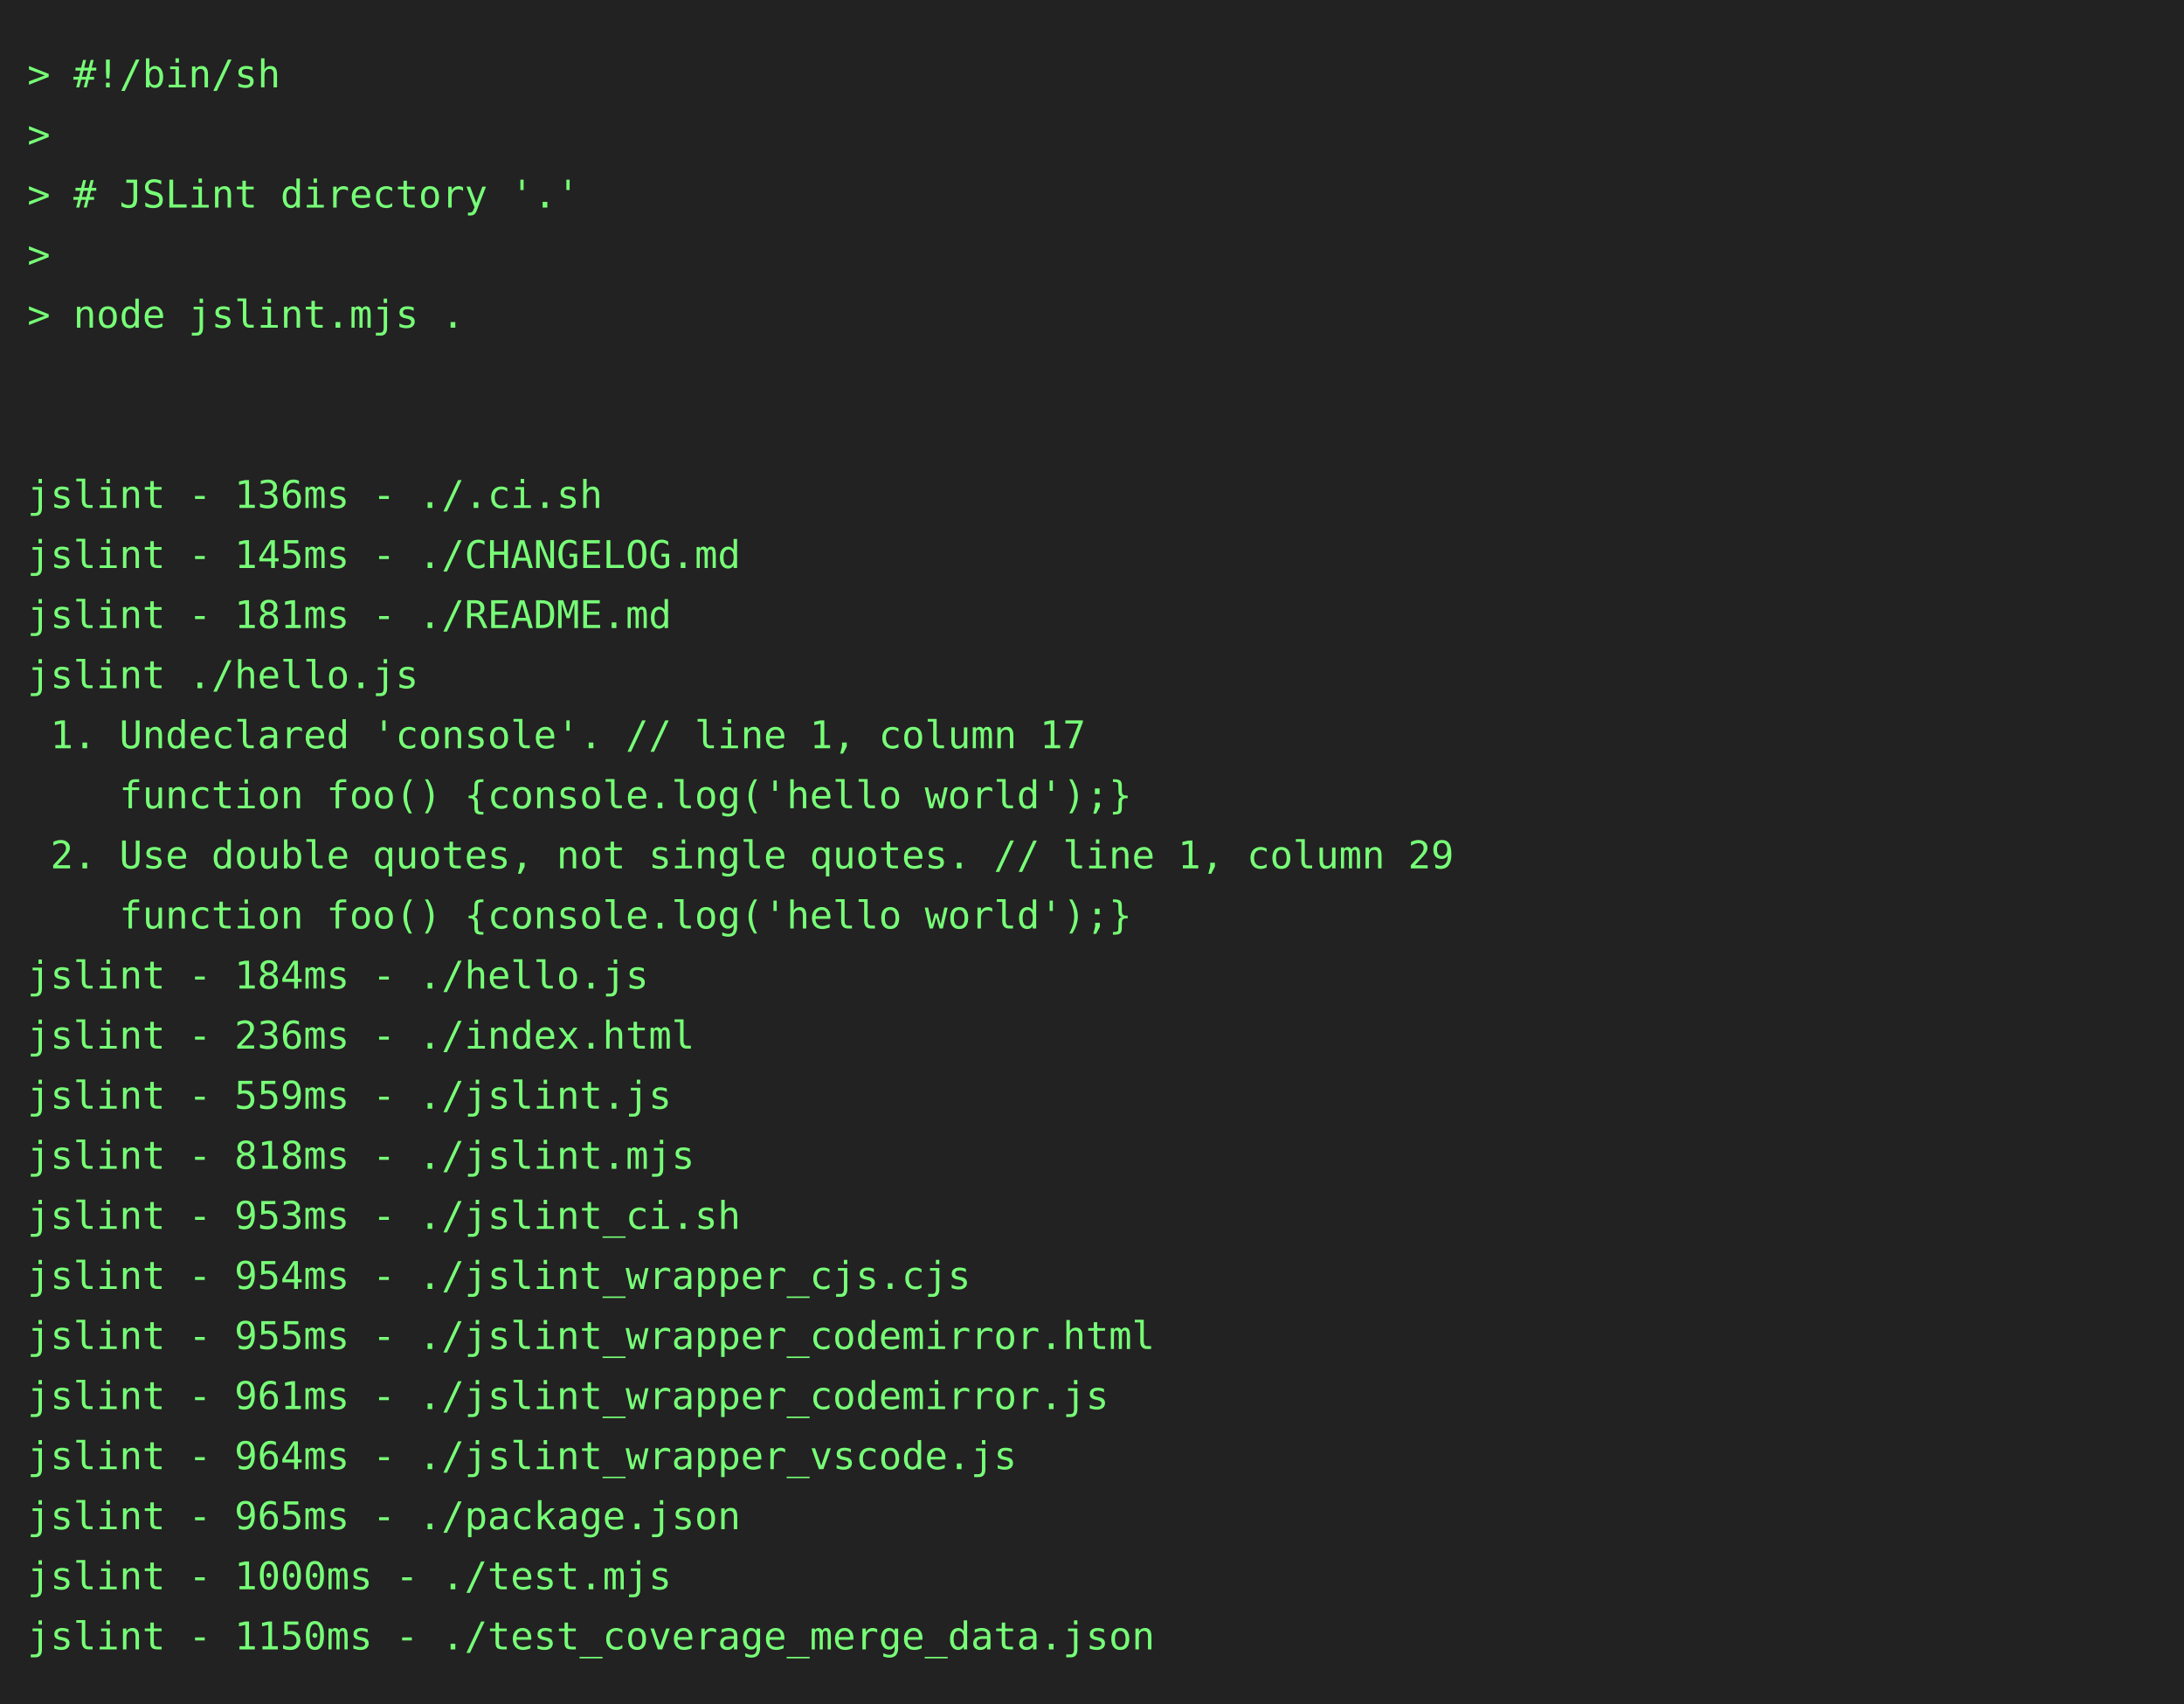
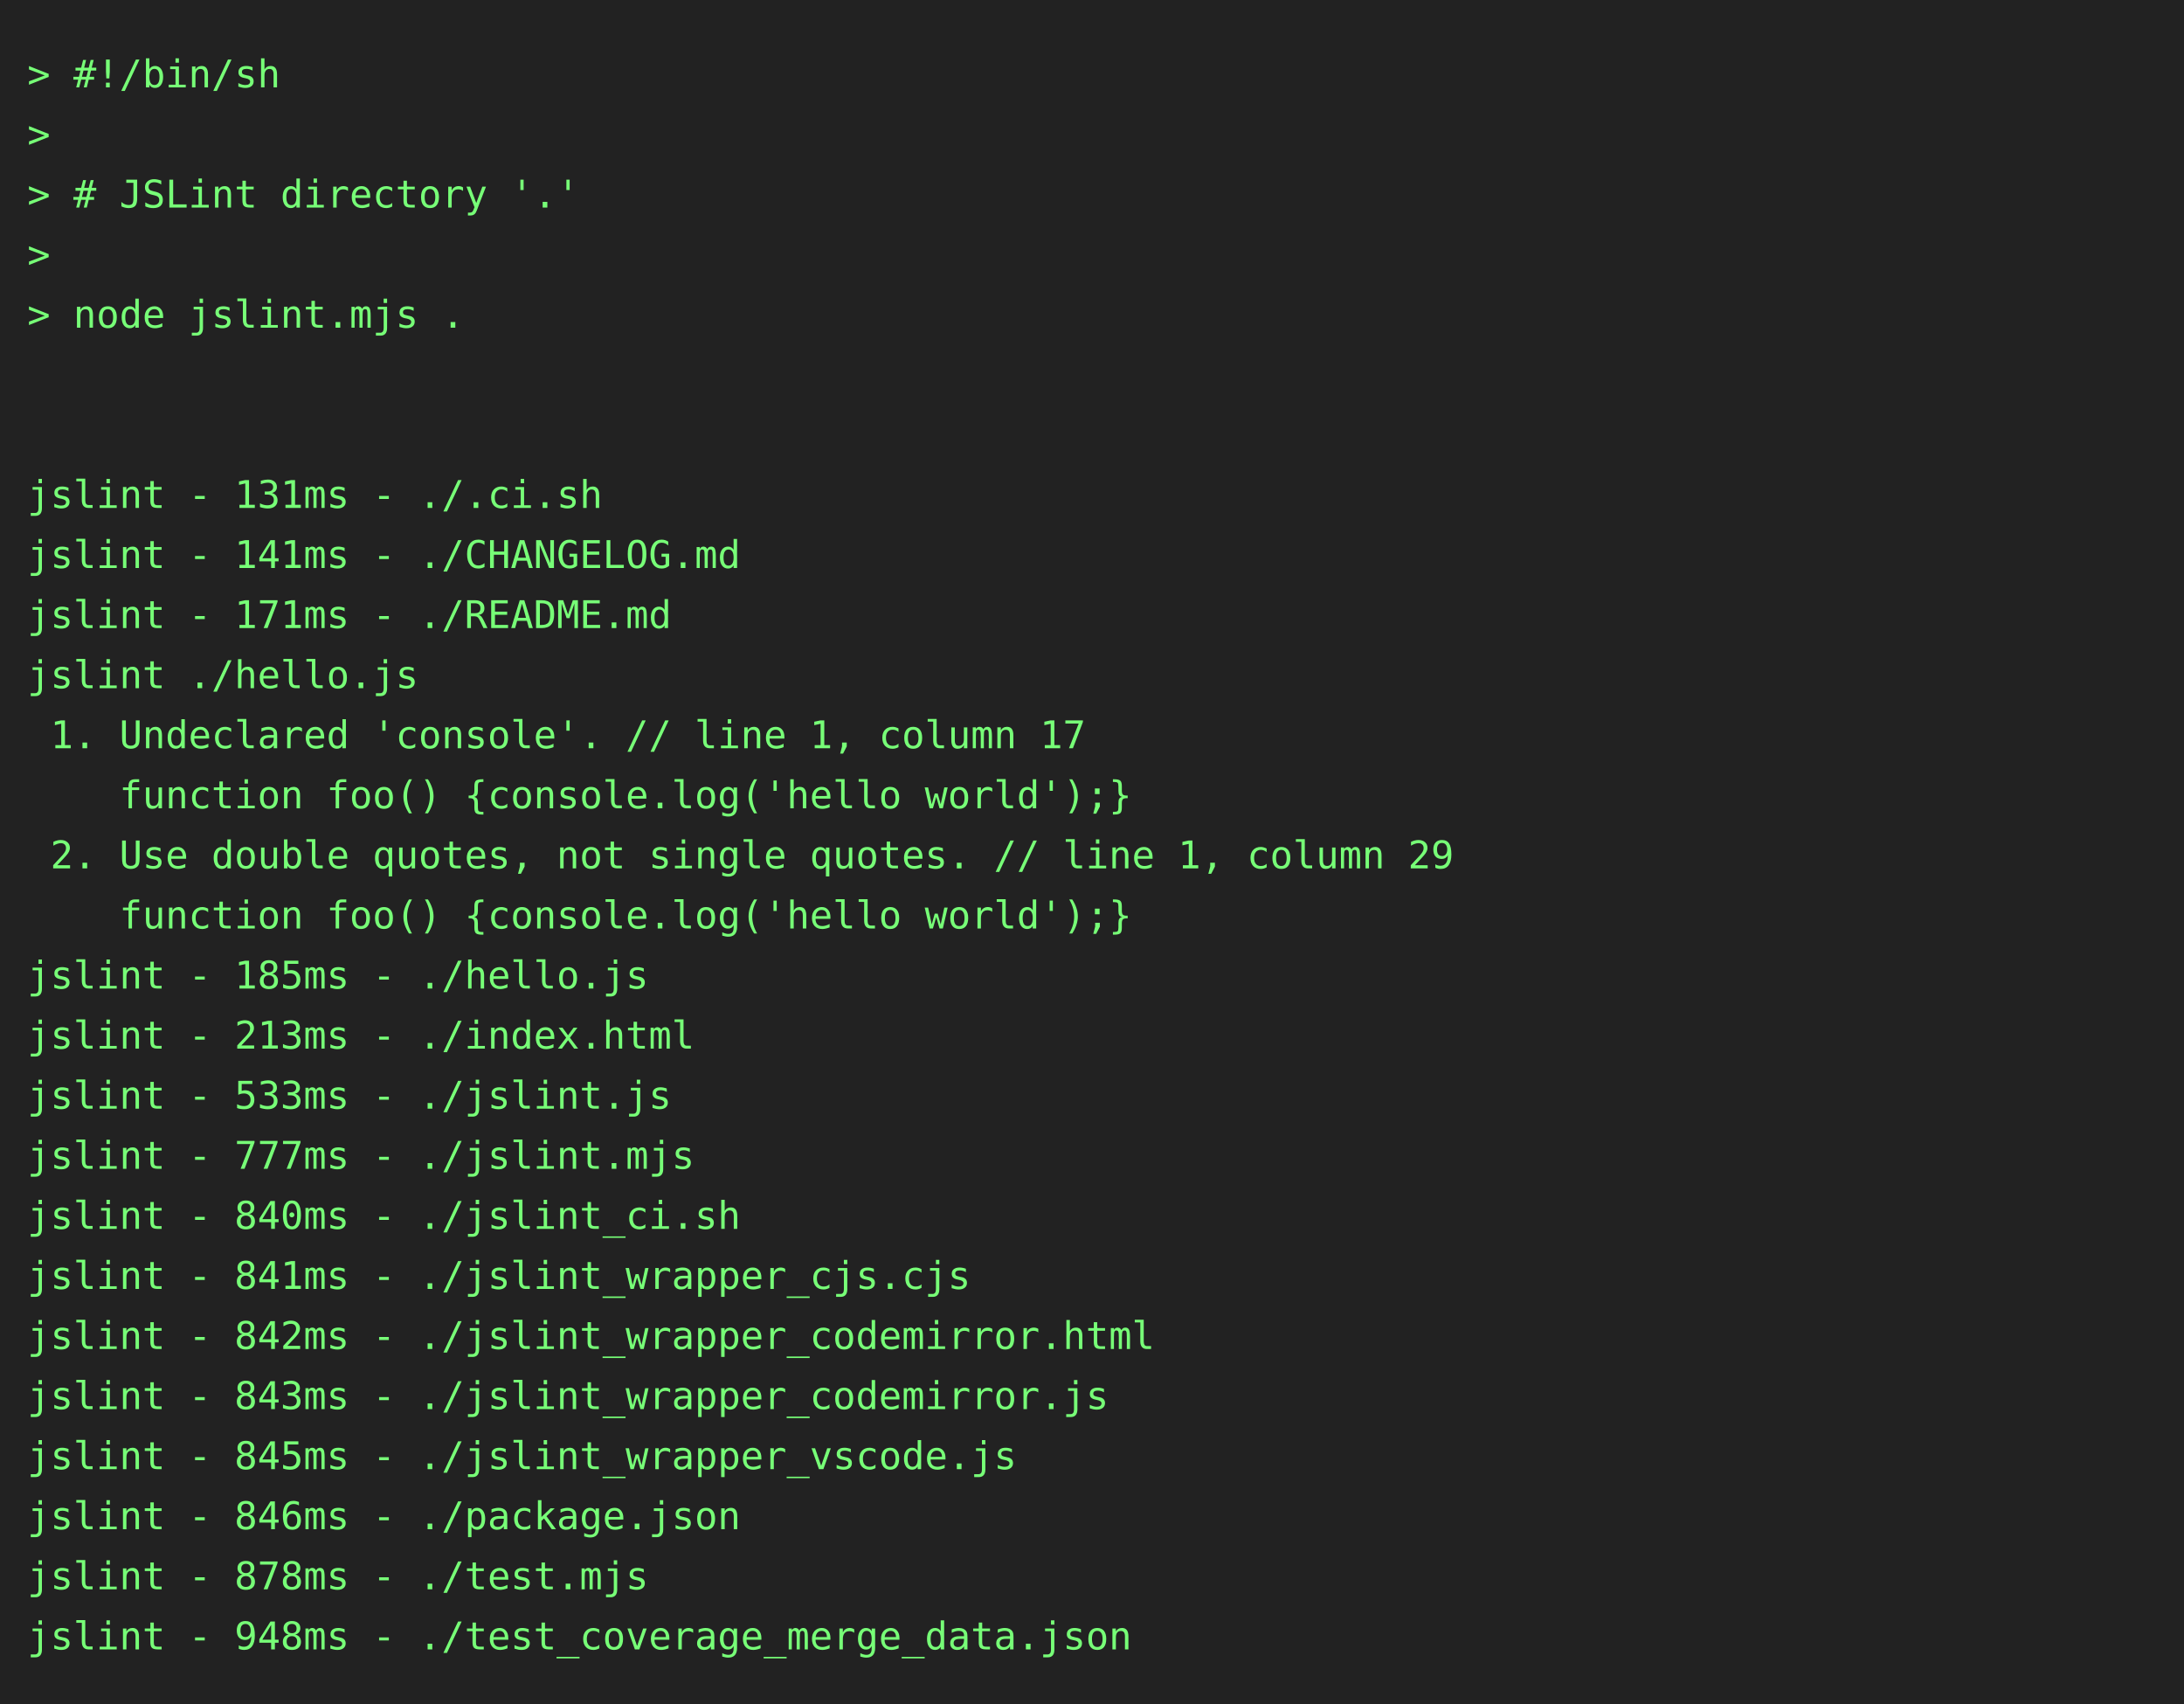
<svg xmlns="http://www.w3.org/2000/svg" height="624" width="800">
  <rect height="624" fill="#222" width="800" />
  <text fill="#7f7" font-family="consolas, menlo, monospace" font-size="14" xml:space="preserve">
    <tspan lengthAdjust="spacingAndGlyphs" textLength="768" x="10" y="32">&gt; #!/bin/sh                                                                                      </tspan>
    <tspan lengthAdjust="spacingAndGlyphs" textLength="768" x="10" y="54">&gt;                                                                                                </tspan>
    <tspan lengthAdjust="spacingAndGlyphs" textLength="768" x="10" y="76">&gt; # JSLint directory '.'                                                                         </tspan>
    <tspan lengthAdjust="spacingAndGlyphs" textLength="768" x="10" y="98">&gt;                                                                                                </tspan>
    <tspan lengthAdjust="spacingAndGlyphs" textLength="768" x="10" y="120">&gt; node jslint.mjs .                                                                              </tspan>
    <tspan lengthAdjust="spacingAndGlyphs" textLength="768" x="10" y="142">                                                                                                 </tspan>
    <tspan lengthAdjust="spacingAndGlyphs" textLength="768" x="10" y="164">                                                                                                 </tspan>
-     <tspan lengthAdjust="spacingAndGlyphs" textLength="768" x="10" y="186">jslint - 136ms - ./.ci.sh                                                                        </tspan>
-     <tspan lengthAdjust="spacingAndGlyphs" textLength="768" x="10" y="208">jslint - 145ms - ./CHANGELOG.md                                                                  </tspan>
-     <tspan lengthAdjust="spacingAndGlyphs" textLength="768" x="10" y="230">jslint - 181ms - ./README.md                                                                     </tspan>
+     <tspan lengthAdjust="spacingAndGlyphs" textLength="768" x="10" y="186">jslint - 131ms - ./.ci.sh                                                                        </tspan>
+     <tspan lengthAdjust="spacingAndGlyphs" textLength="768" x="10" y="208">jslint - 141ms - ./CHANGELOG.md                                                                  </tspan>
+     <tspan lengthAdjust="spacingAndGlyphs" textLength="768" x="10" y="230">jslint - 171ms - ./README.md                                                                     </tspan>
    <tspan lengthAdjust="spacingAndGlyphs" textLength="768" x="10" y="252">jslint ./hello.js                                                                                </tspan>
    <tspan lengthAdjust="spacingAndGlyphs" textLength="768" x="10" y="274"> 1. Undeclared 'console'. // line 1, column 17                                                   </tspan>
    <tspan lengthAdjust="spacingAndGlyphs" textLength="768" x="10" y="296">    function foo() {console.log('hello world');}                                                 </tspan>
    <tspan lengthAdjust="spacingAndGlyphs" textLength="768" x="10" y="318"> 2. Use double quotes, not single quotes. // line 1, column 29                                   </tspan>
    <tspan lengthAdjust="spacingAndGlyphs" textLength="768" x="10" y="340">    function foo() {console.log('hello world');}                                                 </tspan>
-     <tspan lengthAdjust="spacingAndGlyphs" textLength="768" x="10" y="362">jslint - 184ms - ./hello.js                                                                      </tspan>
-     <tspan lengthAdjust="spacingAndGlyphs" textLength="768" x="10" y="384">jslint - 236ms - ./index.html                                                                    </tspan>
-     <tspan lengthAdjust="spacingAndGlyphs" textLength="768" x="10" y="406">jslint - 559ms - ./jslint.js                                                                     </tspan>
-     <tspan lengthAdjust="spacingAndGlyphs" textLength="768" x="10" y="428">jslint - 818ms - ./jslint.mjs                                                                    </tspan>
-     <tspan lengthAdjust="spacingAndGlyphs" textLength="768" x="10" y="450">jslint - 953ms - ./jslint_ci.sh                                                                  </tspan>
-     <tspan lengthAdjust="spacingAndGlyphs" textLength="768" x="10" y="472">jslint - 954ms - ./jslint_wrapper_cjs.cjs                                                        </tspan>
-     <tspan lengthAdjust="spacingAndGlyphs" textLength="768" x="10" y="494">jslint - 955ms - ./jslint_wrapper_codemirror.html                                                </tspan>
-     <tspan lengthAdjust="spacingAndGlyphs" textLength="768" x="10" y="516">jslint - 961ms - ./jslint_wrapper_codemirror.js                                                  </tspan>
-     <tspan lengthAdjust="spacingAndGlyphs" textLength="768" x="10" y="538">jslint - 964ms - ./jslint_wrapper_vscode.js                                                      </tspan>
-     <tspan lengthAdjust="spacingAndGlyphs" textLength="768" x="10" y="560">jslint - 965ms - ./package.json                                                                  </tspan>
-     <tspan lengthAdjust="spacingAndGlyphs" textLength="768" x="10" y="582">jslint - 1000ms - ./test.mjs                                                                     </tspan>
-     <tspan lengthAdjust="spacingAndGlyphs" textLength="768" x="10" y="604">jslint - 1150ms - ./test_coverage_merge_data.json                                                </tspan>
+     <tspan lengthAdjust="spacingAndGlyphs" textLength="768" x="10" y="362">jslint - 185ms - ./hello.js                                                                      </tspan>
+     <tspan lengthAdjust="spacingAndGlyphs" textLength="768" x="10" y="384">jslint - 213ms - ./index.html                                                                    </tspan>
+     <tspan lengthAdjust="spacingAndGlyphs" textLength="768" x="10" y="406">jslint - 533ms - ./jslint.js                                                                     </tspan>
+     <tspan lengthAdjust="spacingAndGlyphs" textLength="768" x="10" y="428">jslint - 777ms - ./jslint.mjs                                                                    </tspan>
+     <tspan lengthAdjust="spacingAndGlyphs" textLength="768" x="10" y="450">jslint - 840ms - ./jslint_ci.sh                                                                  </tspan>
+     <tspan lengthAdjust="spacingAndGlyphs" textLength="768" x="10" y="472">jslint - 841ms - ./jslint_wrapper_cjs.cjs                                                        </tspan>
+     <tspan lengthAdjust="spacingAndGlyphs" textLength="768" x="10" y="494">jslint - 842ms - ./jslint_wrapper_codemirror.html                                                </tspan>
+     <tspan lengthAdjust="spacingAndGlyphs" textLength="768" x="10" y="516">jslint - 843ms - ./jslint_wrapper_codemirror.js                                                  </tspan>
+     <tspan lengthAdjust="spacingAndGlyphs" textLength="768" x="10" y="538">jslint - 845ms - ./jslint_wrapper_vscode.js                                                      </tspan>
+     <tspan lengthAdjust="spacingAndGlyphs" textLength="768" x="10" y="560">jslint - 846ms - ./package.json                                                                  </tspan>
+     <tspan lengthAdjust="spacingAndGlyphs" textLength="768" x="10" y="582">jslint - 878ms - ./test.mjs                                                                      </tspan>
+     <tspan lengthAdjust="spacingAndGlyphs" textLength="768" x="10" y="604">jslint - 948ms - ./test_coverage_merge_data.json                                                 </tspan>
  </text>
</svg>
